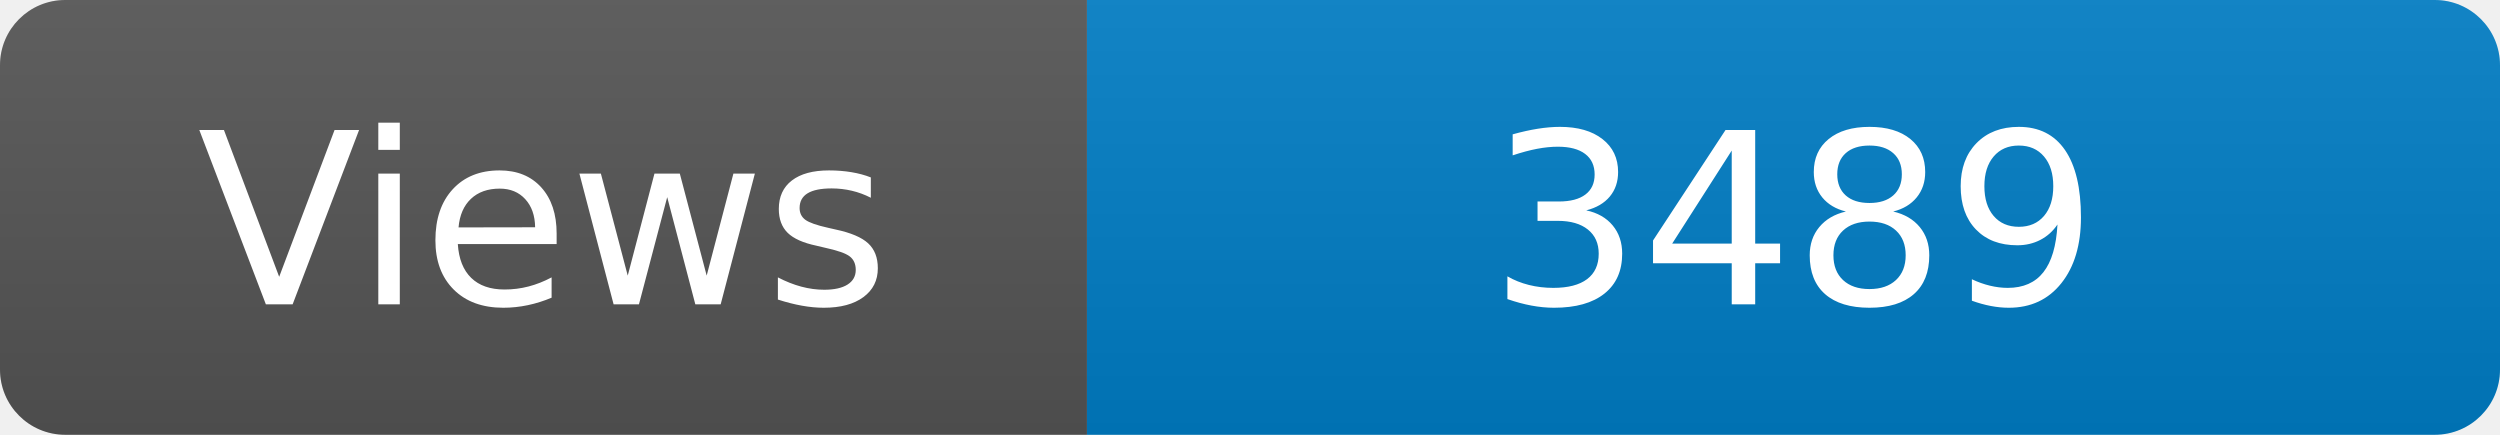
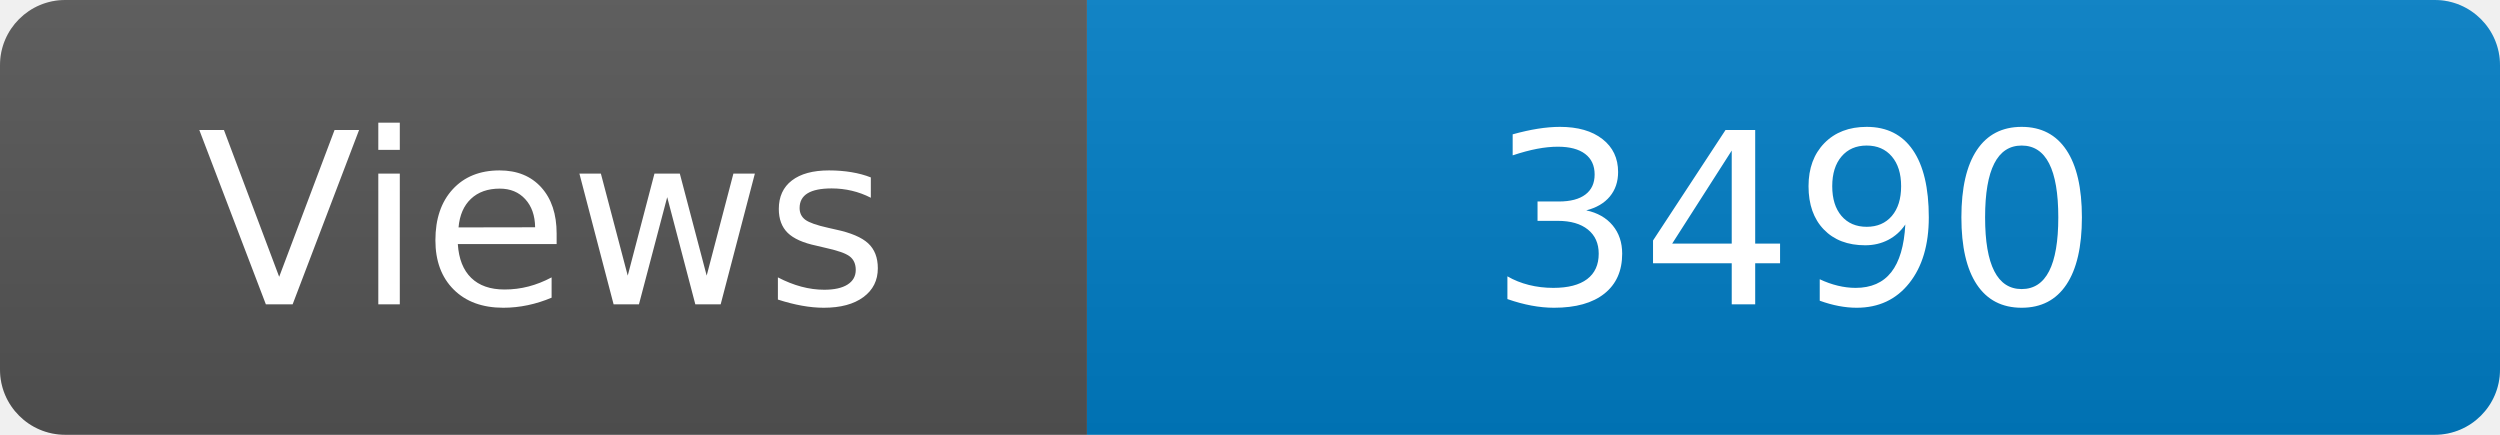
<svg xmlns="http://www.w3.org/2000/svg" width="115" height="20" role="img" aria-label="Maintained?: yes">
  <linearGradient id="s" x2="0" y2="100%">
    <stop offset="0" stop-color="#bbb" stop-opacity=".1" />
    <stop offset="1" stop-opacity=".1" />
  </linearGradient>
  <clipPath id="r">
    <rect width="115" height="20" rx="3" fill="#fff" />
  </clipPath>
  <g clip-path="url(#r)">
    <rect width="50" height="20" fill="#555" />
    <rect x="50" width="160" height="20" fill="#007ec6" />
    <rect width="115" height="20" fill="url(#s)" />
  </g>
  <g fill="#fff" text-anchor="middle" font-family="Verdana,Geneva,DejaVu Sans,sans-serif" font-size="110">
    <text x="250" y="140" transform="scale(.1)" fill="#fff">Views</text>
-     <text x="825" y="140" transform="scale(.1)" fill="#fff">3489</text>
+     <text x="825" y="140" transform="scale(.1)" fill="#fff">3490</text>
  </g>
</svg>
